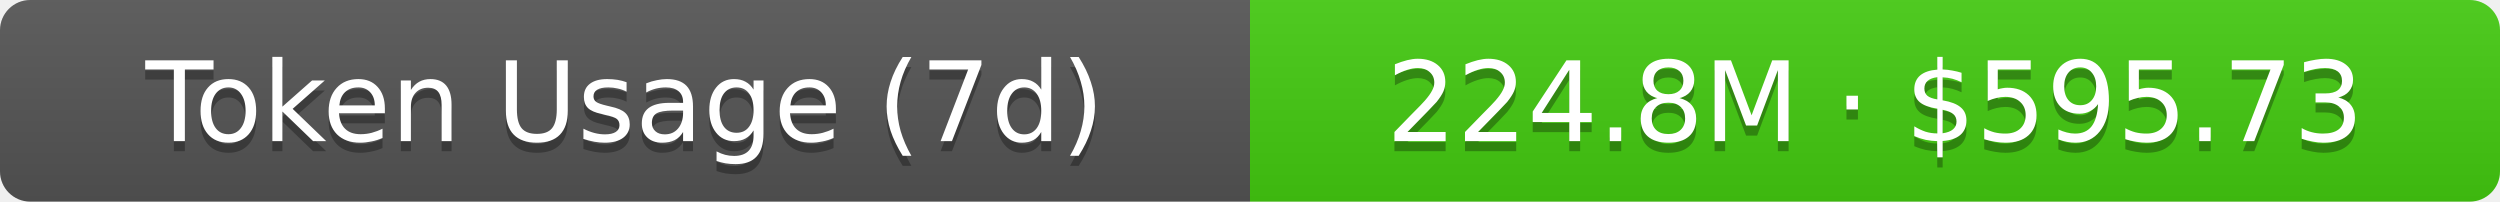
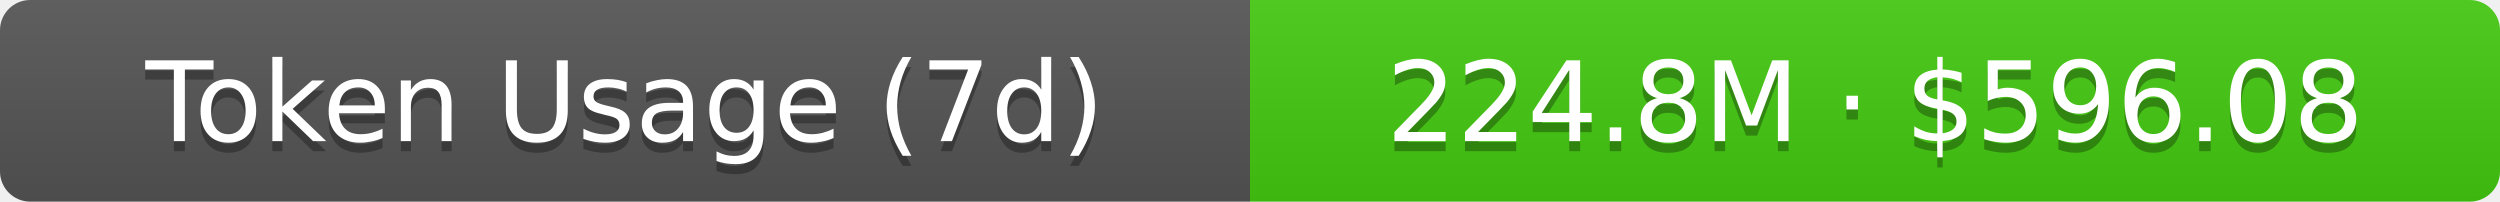
- <svg xmlns="http://www.w3.org/2000/svg" width="248" height="20" role="img" aria-label="Token Usage (7d): 224.8M · $595.73">
+ <svg xmlns="http://www.w3.org/2000/svg" width="248" height="20" role="img" aria-label="Token Usage (7d): 224.8M · $596.08">
  <linearGradient id="s" x2="0" y2="100%">
    <stop offset="0" stop-color="#bbb" stop-opacity=".1" />
    <stop offset="1" stop-opacity=".1" />
  </linearGradient>
  <clipPath id="r">
    <rect width="248" height="20" rx="3" fill="#fff" />
  </clipPath>
  <g clip-path="url(#r)">
    <rect width="124" height="20" fill="#555" />
    <rect x="124" width="124" height="20" fill="#4c1" />
    <rect width="248" height="20" fill="url(#s)" />
  </g>
  <g fill="#fff" text-anchor="middle" font-family="Verdana,Geneva,DejaVu Sans,sans-serif" text-rendering="geometricPrecision" font-size="11">
    <text aria-hidden="true" x="62" y="15" fill="#010101" fill-opacity=".3">Token Usage (7d)</text>
    <text x="62" y="14">Token Usage (7d)</text>
-     <text aria-hidden="true" x="186" y="15" fill="#010101" fill-opacity=".3">224.8M · $595.73</text>
-     <text x="186" y="14">224.8M · $595.73</text>
+     <text aria-hidden="true" x="186" y="15" fill="#010101" fill-opacity=".3">224.8M · $596.08</text>
+     <text x="186" y="14">224.8M · $596.08</text>
  </g>
</svg>
